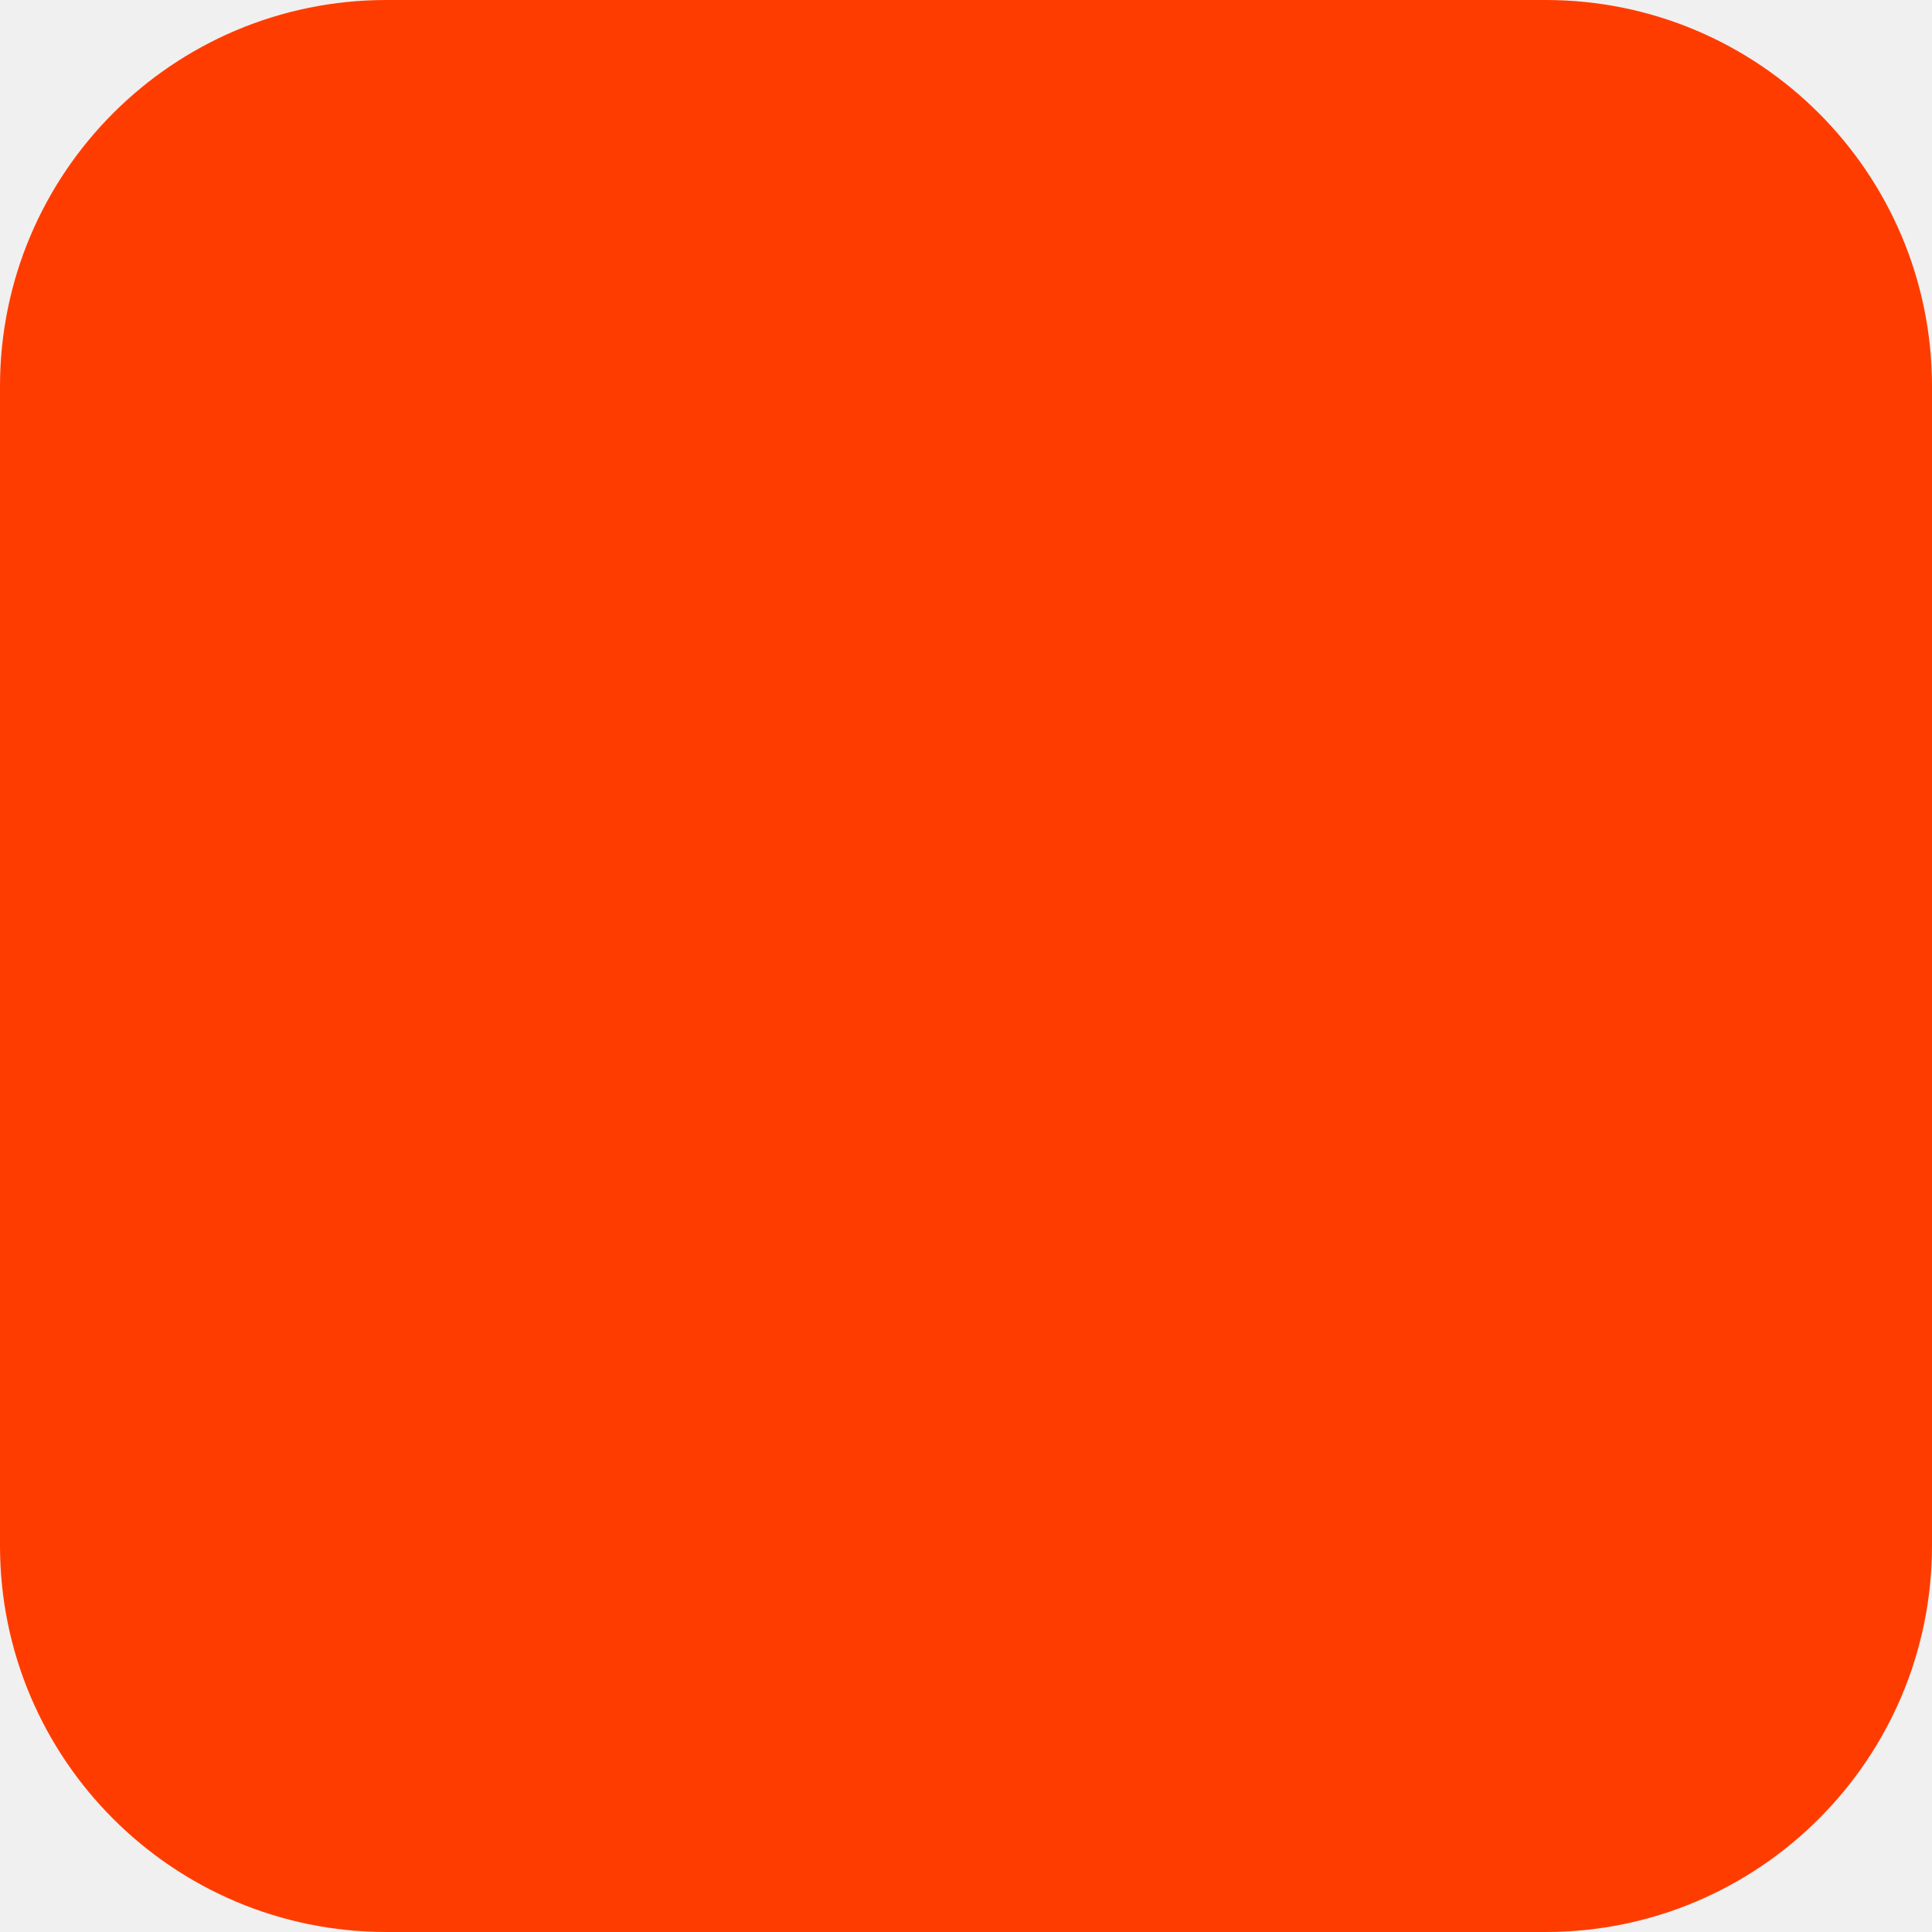
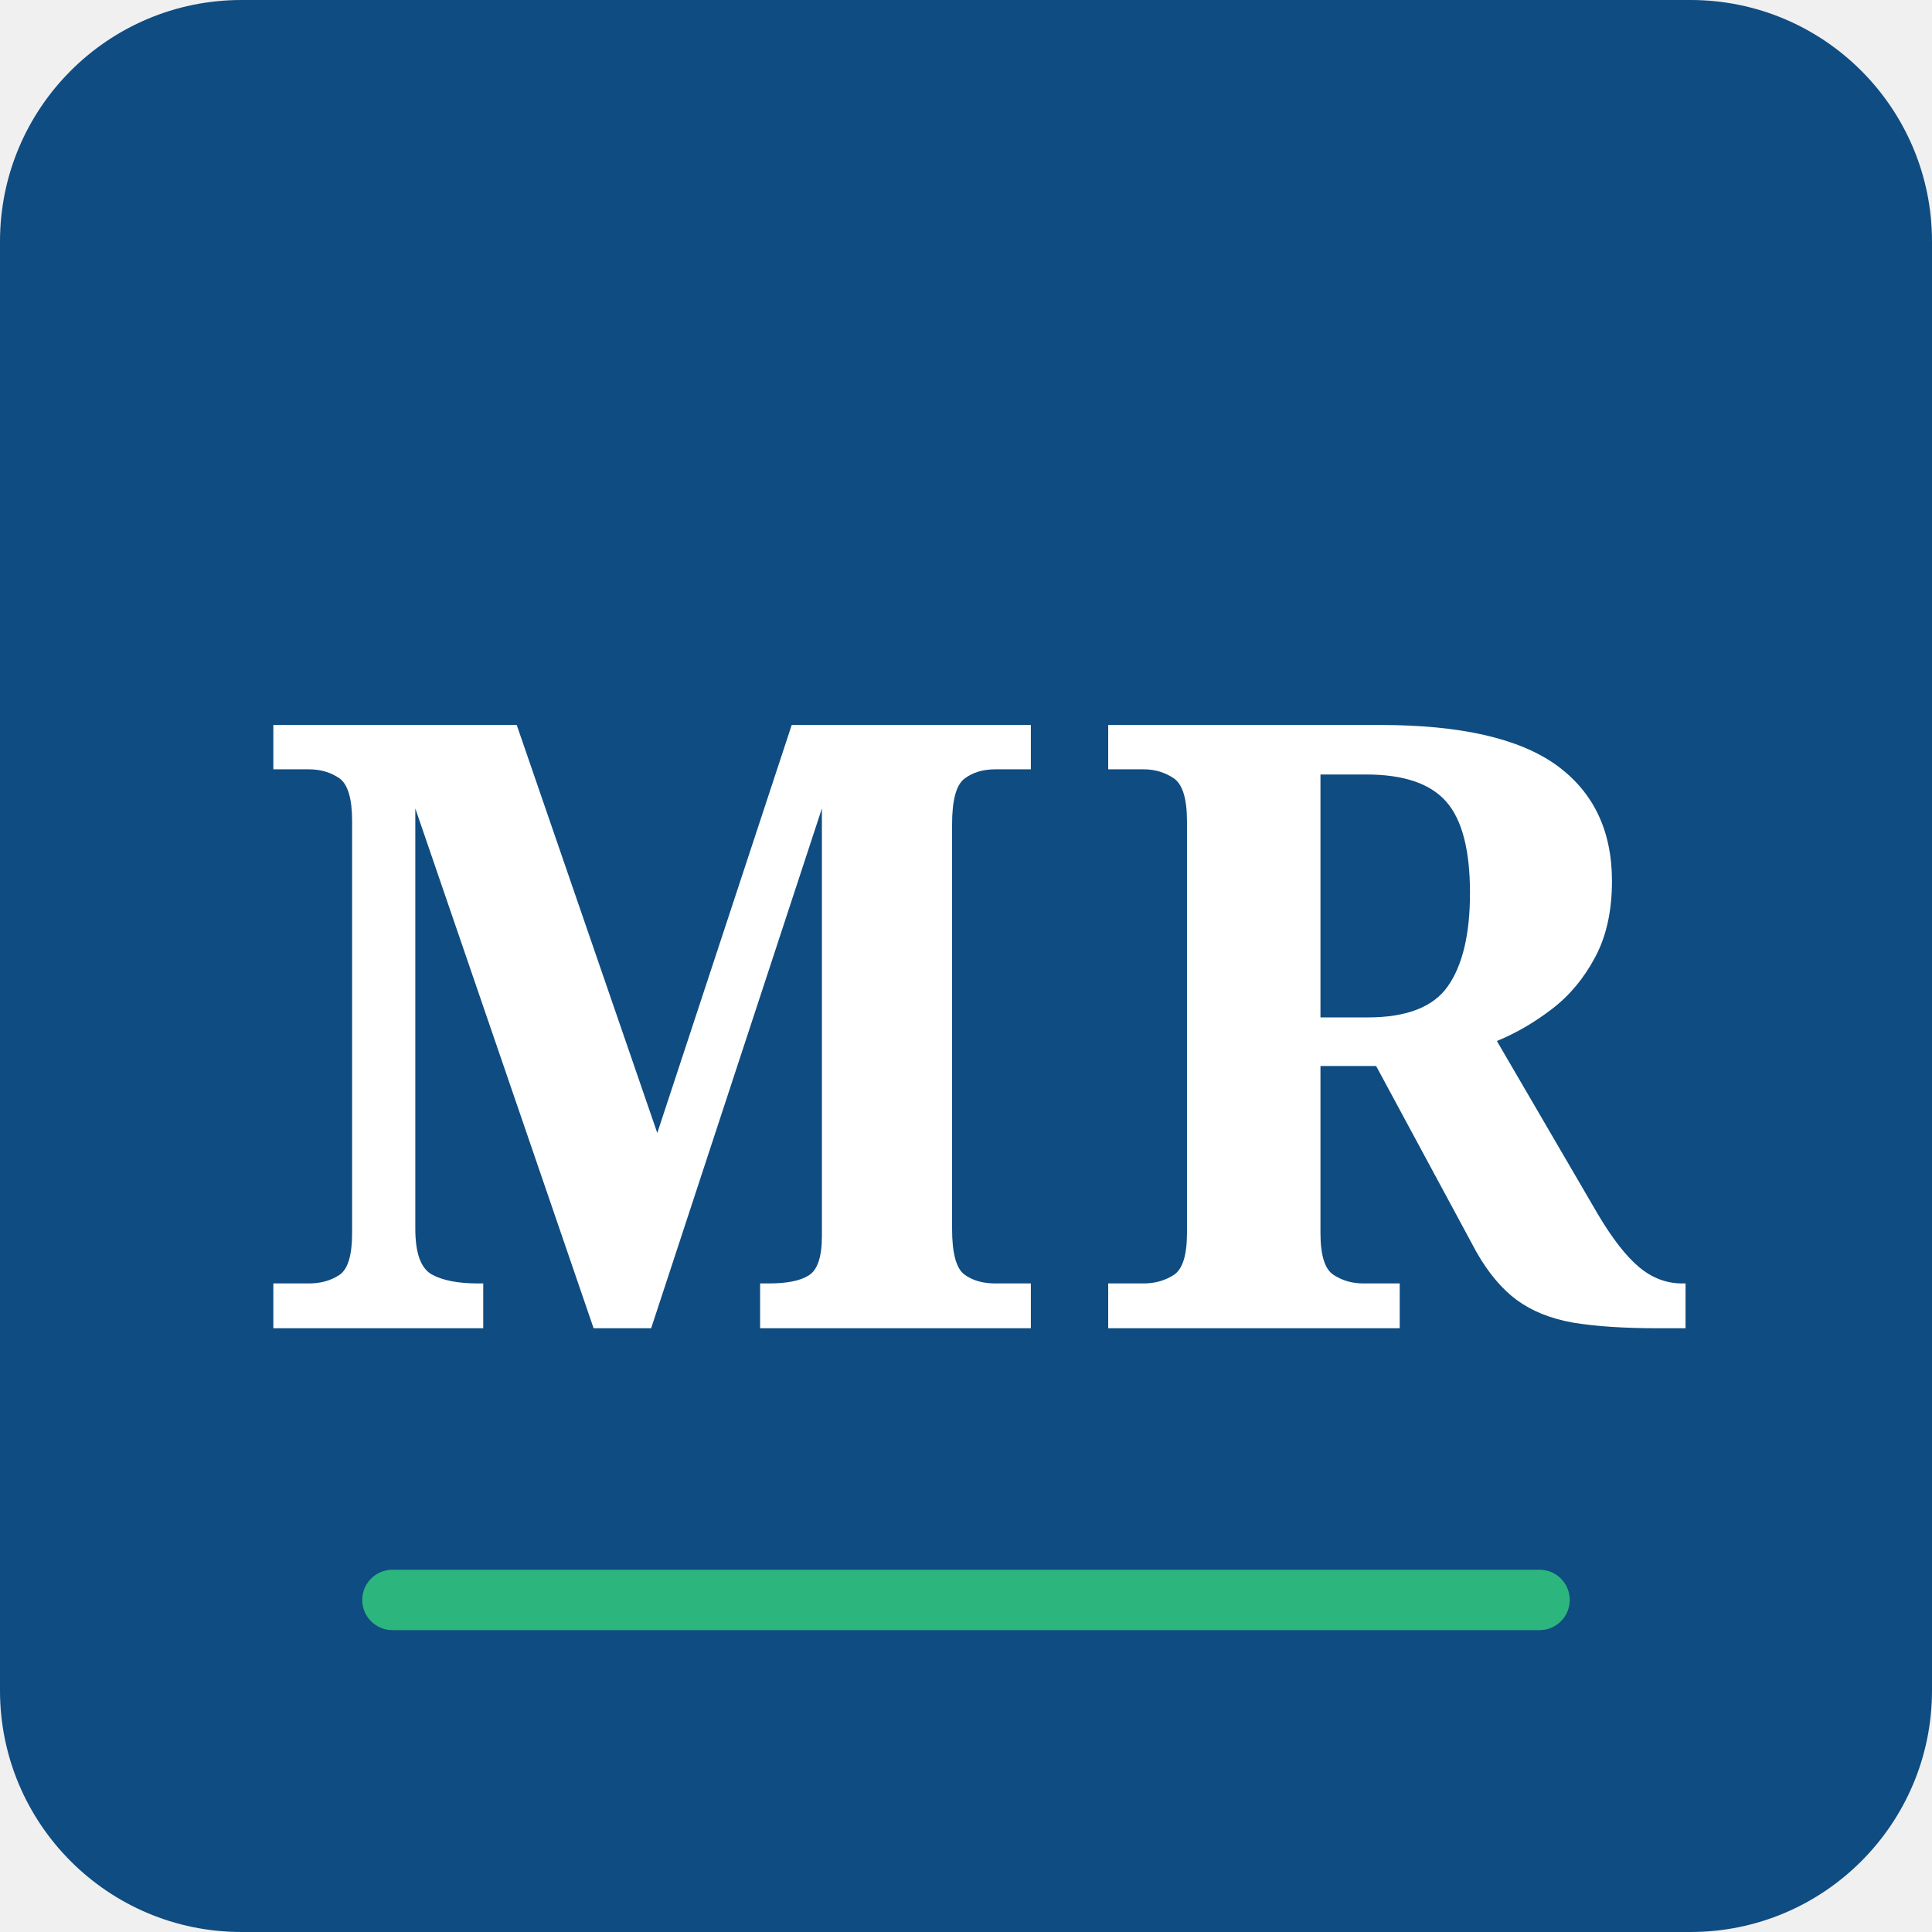
- <svg xmlns="http://www.w3.org/2000/svg" width="180" height="180" viewBox="0 0 180 180" fill="none">
-   <rect width="180" height="180" rx="36" fill="#FF3C00" />
+ <svg xmlns="http://www.w3.org/2000/svg" viewBox="0 0 64 64">
+   <rect width="64" height="64" rx="8" fill="#0F4C81" />
+   <text x="32" y="44" font-family="Georgia, serif" font-size="28" font-weight="700" fill="#FFFFFF" text-anchor="middle" letter-spacing="1">MR</text>
+   <rect x="12" y="52" width="40" height="2" rx="1" fill="#2CB67D" />
</svg>
